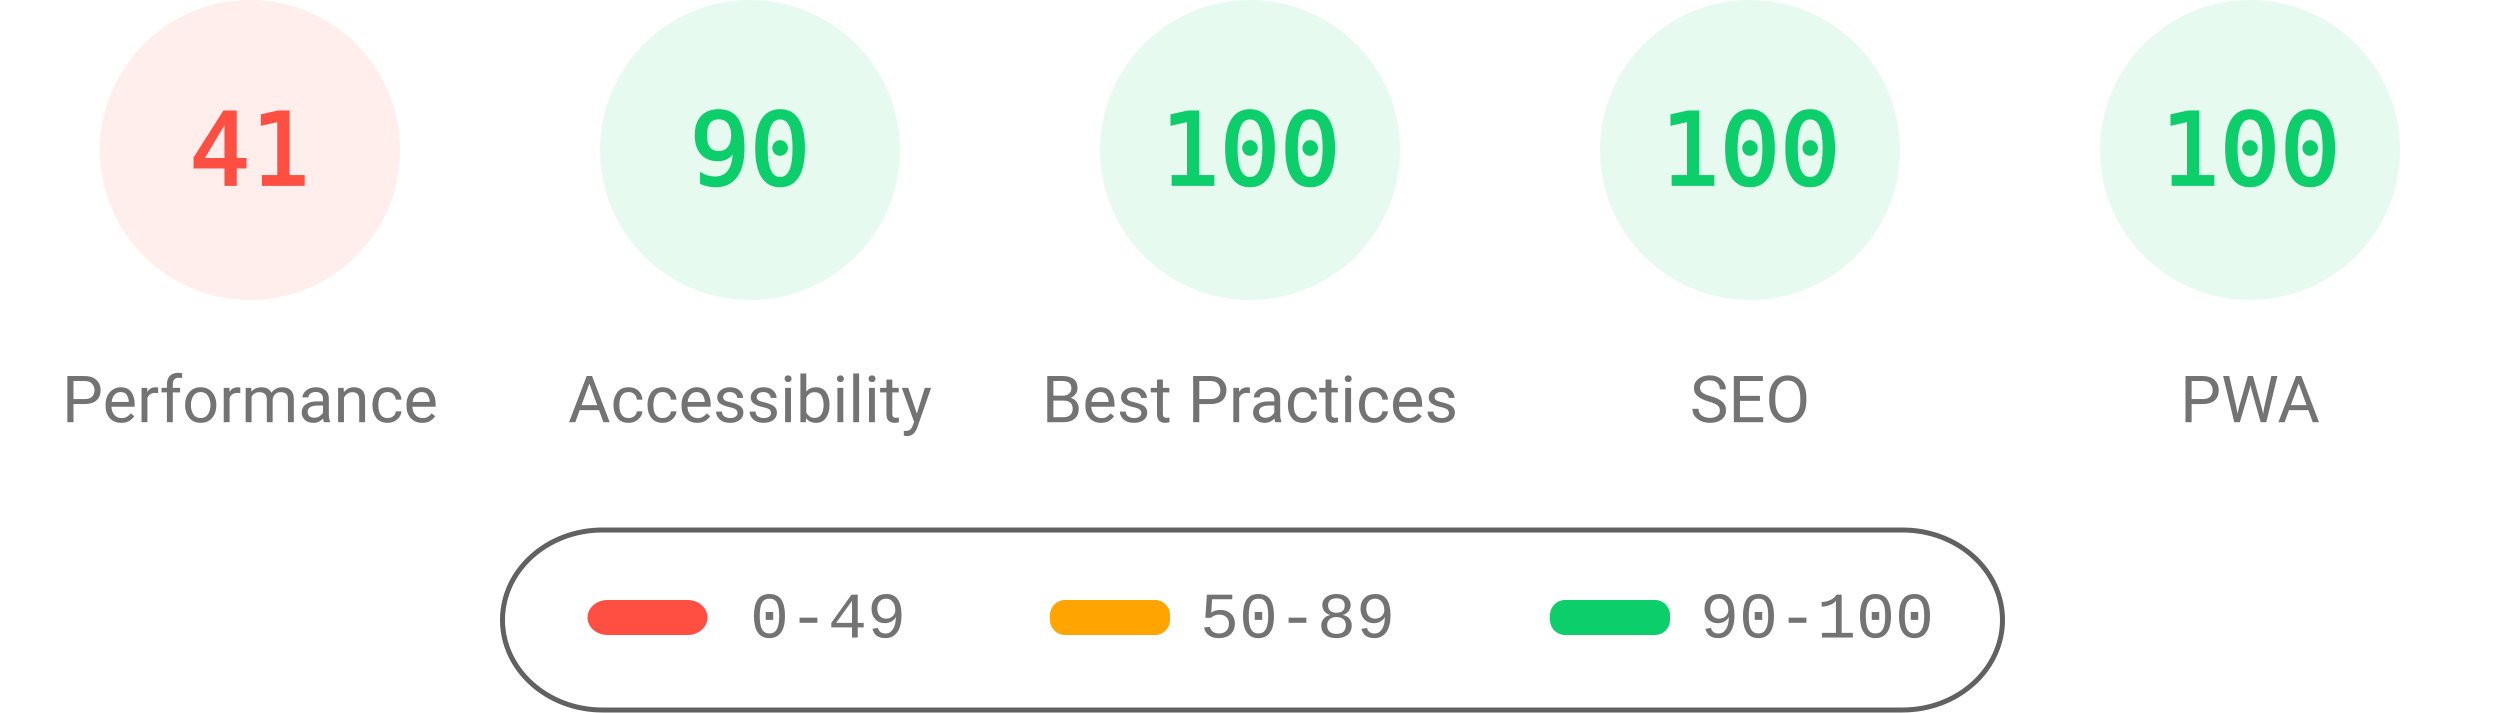
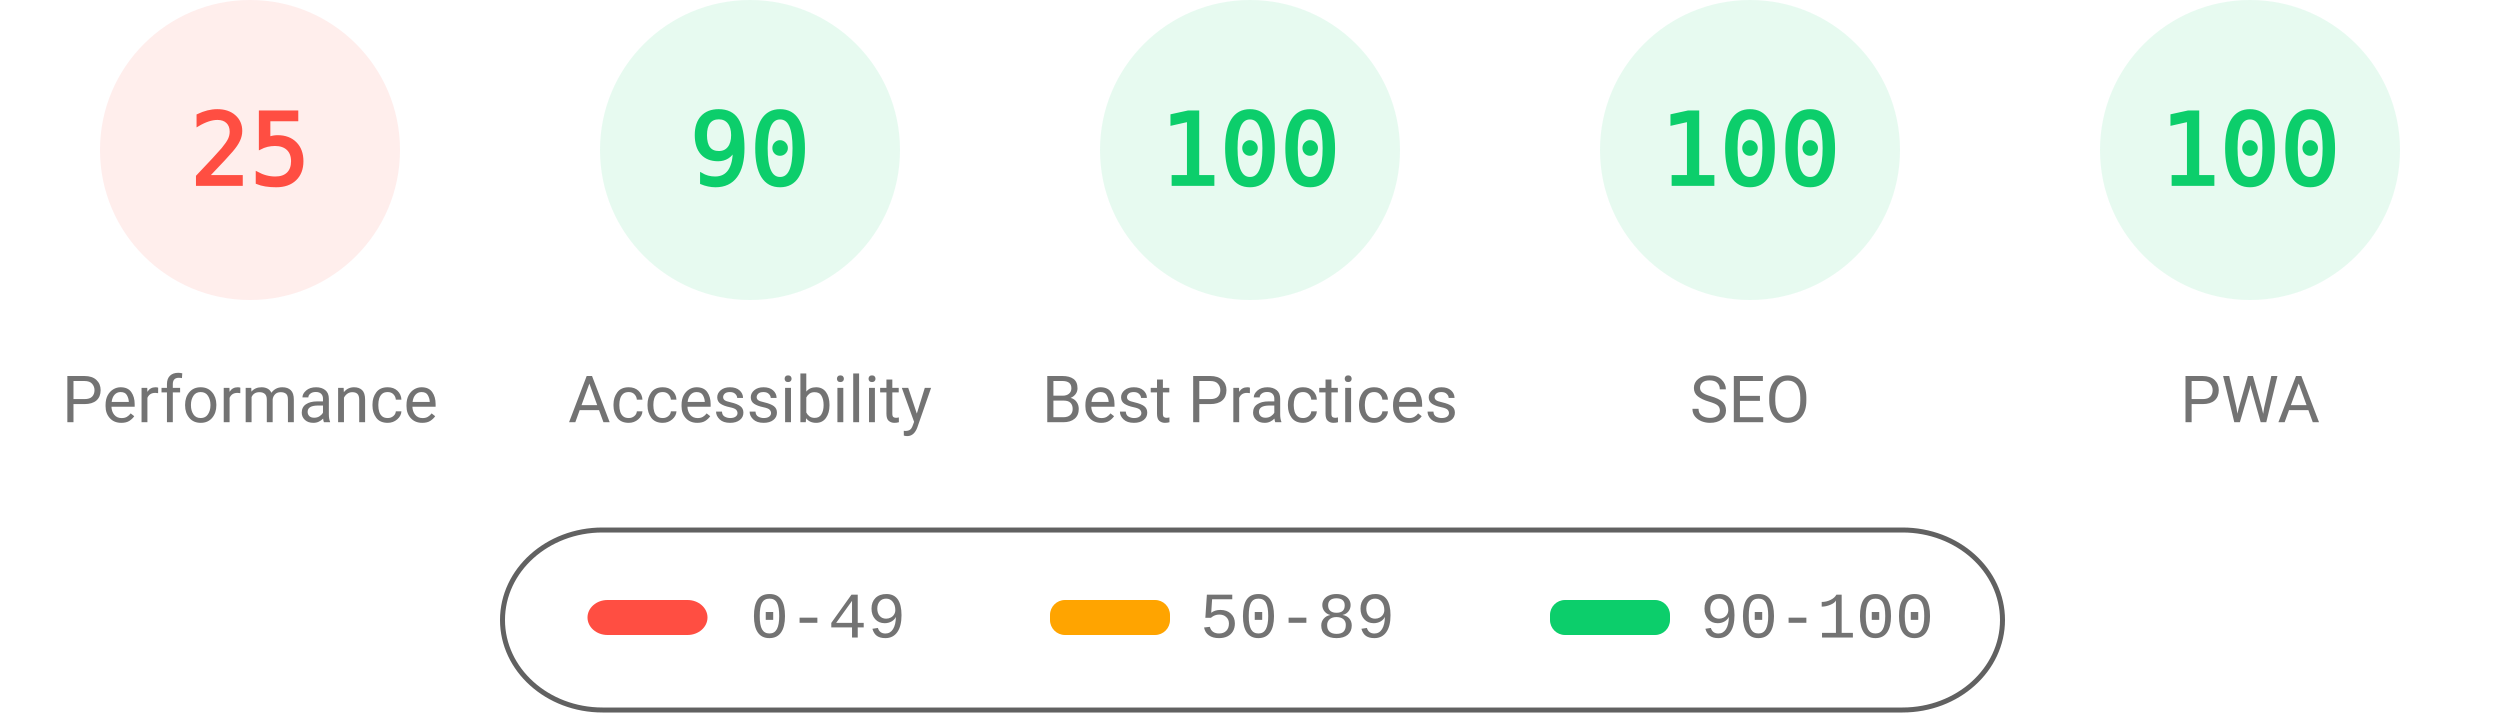
<svg xmlns="http://www.w3.org/2000/svg" fill="none" width="1000" height="285">
  <style>.gauge-base{opacity:.1}.gauge-arc{fill:none;animation-delay:250ms;stroke-linecap:round;transform:rotate(-90deg);transform-origin:100px 60px;animation:load-gauge 1s ease forwards}.guage-text{font-size:40px;font-family:monospace;text-align:center}.guage-red{color:#ff4e42;fill:#ff4e42;stroke:#ff4e42}.guage-orange{color:#ffa400;fill:#ffa400;stroke:#ffa400}.guage-green{color:#0cce6b;fill:#0cce6b;stroke:#0cce6b}.guage-undefined{color:#5c5c5c;fill:#5c5c5c;stroke:#5c5c5c}.guage-title{color:#737373;fill:#737373;stroke:none;font-size:26px;line-height:26px;font-family:Roboto,Halvetica,Arial,sans-serif}@keyframes load-gauge{from{stroke-dasharray:0 352.858}}</style>
  <svg class="guage-div guage-perf guage-red" viewBox="0 0 200 200" width="200" height="200">
    <circle class="gauge-base" r="56" cx="100" cy="60" stroke-width="8" />
-     <circle class="gauge-arc guage-arc-1" r="56" cx="100" cy="60" stroke-width="8" style="stroke-dasharray:144.262,351.858" />
-     <text class="guage-text" x="100" y="60" alignment-baseline="central" dominant-baseline="central" text-anchor="middle">41</text>
+     <circle class="gauge-arc guage-arc-1" r="56" cx="100" cy="60" stroke-width="8" style="stroke-dasharray:87.965,351.858" />
+     <text class="guage-text" x="100" y="60" alignment-baseline="central" dominant-baseline="central" text-anchor="middle">25</text>
    <text class="guage-title" x="100" y="160" alignment-baseline="central" dominant-baseline="central" text-anchor="middle">Performance</text>
  </svg>
  <svg class="guage-div guage-acc guage-green" viewBox="0 0 200 200" width="200" height="200" x="200">
    <circle class="gauge-base" r="56" cx="100" cy="60" stroke-width="8" />
    <circle class="gauge-arc guage-arc-2" r="56" cx="100" cy="60" stroke-width="8" style="stroke-dasharray:316.672,351.858" />
    <text class="guage-text" x="100" y="60" alignment-baseline="central" dominant-baseline="central" text-anchor="middle">90</text>
    <text class="guage-title" x="100" y="160" alignment-baseline="central" dominant-baseline="central" text-anchor="middle">Accessibility</text>
  </svg>
  <svg class="guage-div guage-best guage-green" viewBox="0 0 200 200" width="200" height="200" x="400">
    <circle class="gauge-base" r="56" cx="100" cy="60" stroke-width="8" />
    <circle class="gauge-arc guage-arc-3" r="56" cx="100" cy="60" stroke-width="8" style="stroke-dasharray:351.858,351.858" />
    <text class="guage-text" x="100" y="60" alignment-baseline="central" dominant-baseline="central" text-anchor="middle">100</text>
    <text class="guage-title" x="100" y="160" alignment-baseline="central" dominant-baseline="central" text-anchor="middle">Best Practices</text>
  </svg>
  <svg class="guage-div guage-seo guage-green" viewBox="0 0 200 200" width="200" height="200" x="600">
    <circle class="gauge-base" r="56" cx="100" cy="60" stroke-width="8" />
    <circle class="gauge-arc guage-arc-4" r="56" cx="100" cy="60" stroke-width="8" style="stroke-dasharray:351.858,351.858" />
    <text class="guage-text" x="100" y="60" alignment-baseline="central" dominant-baseline="central" text-anchor="middle">100</text>
    <text class="guage-title" x="100" y="160" alignment-baseline="central" dominant-baseline="central" text-anchor="middle">SEO</text>
  </svg>
  <svg class="guage-div guage-pwa guage-green" viewBox="0 0 200 200" width="200" height="200" x="800">
    <circle class="gauge-base" r="56" cx="100" cy="60" stroke-width="8" />
    <circle class="gauge-arc guage-arc-4" r="56" cx="100" cy="60" stroke-width="8" style="stroke-dasharray:351.858,351.858" />
    <text class="guage-text" x="100" y="60" alignment-baseline="central" dominant-baseline="central" text-anchor="middle">100</text>
    <text class="guage-title" x="100" y="160" alignment-baseline="central" dominant-baseline="central" text-anchor="middle">PWA</text>
  </svg>
  <svg width="604" height="76" x="200" y="210">
    <path fill="none" id="canvas_background" d="M-1-1h604v80H-1z" />
    <rect fill-opacity="0" stroke="#616161" stroke-width="2" rx="40" id="svg_2" height="72" width="600" y="2" x="1" fill="#000" />
    <rect stroke="#000" rx="8" id="svg_3" height="14" width="48" y="30" x="35" stroke-opacity="null" stroke-width="0" fill="#ff4e42" />
    <rect stroke="#000" rx="6" id="svg_4" height="14" width="48" y="30" x="220" stroke-opacity="null" stroke-width="0" fill="#ffa400" />
    <rect stroke="#000" rx="6" id="svg_5" height="14" width="48" y="30" x="420" stroke-opacity="null" stroke-width="0" fill="#0cce6b" />
    <text xml:space="preserve" text-anchor="start" font-family="'Courier New', Courier, monospace" font-size="26" id="svg_6" y="45" x="100" stroke-opacity="null" stroke-width="0" stroke="#000" fill="#737373">0-49</text>
    <text xml:space="preserve" text-anchor="start" font-family="'Courier New', Courier, monospace" font-size="26" id="svg_7" y="45" x="280" stroke-opacity="null" stroke-width="0" stroke="#000" fill="#737373">50-89</text>
    <text xml:space="preserve" text-anchor="start" font-family="'Courier New', Courier, monospace" font-size="26" id="svg_8" y="45" x="480" stroke-opacity="null" stroke-width="0" stroke="#000" fill="#737373">90-100</text>
  </svg>
</svg>
